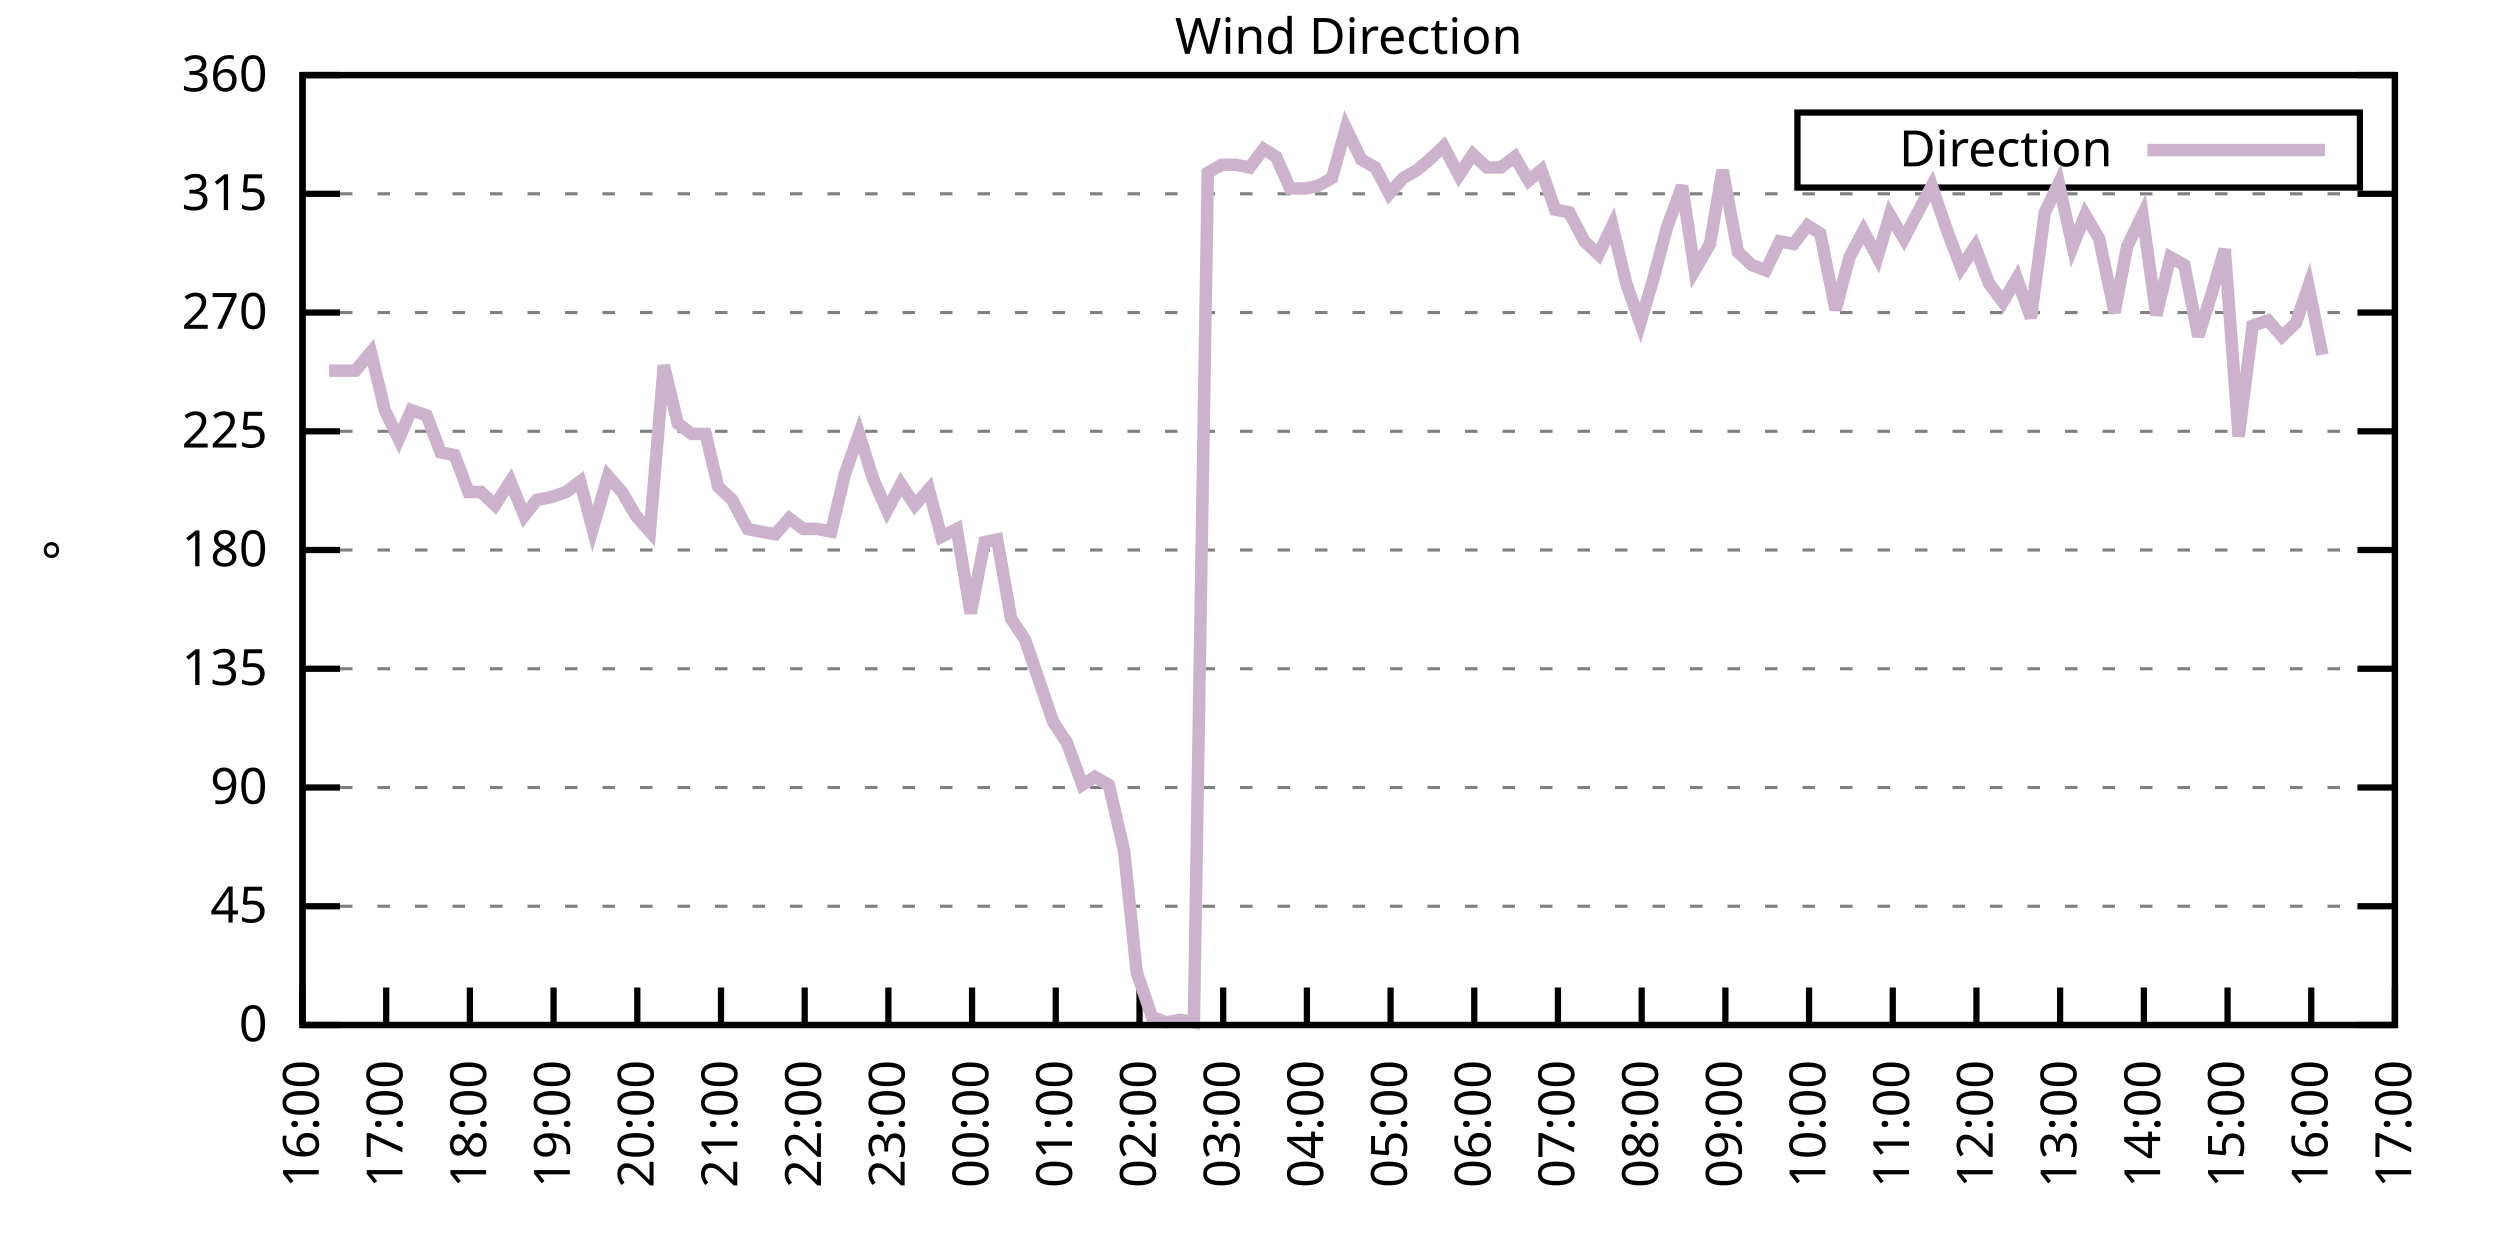
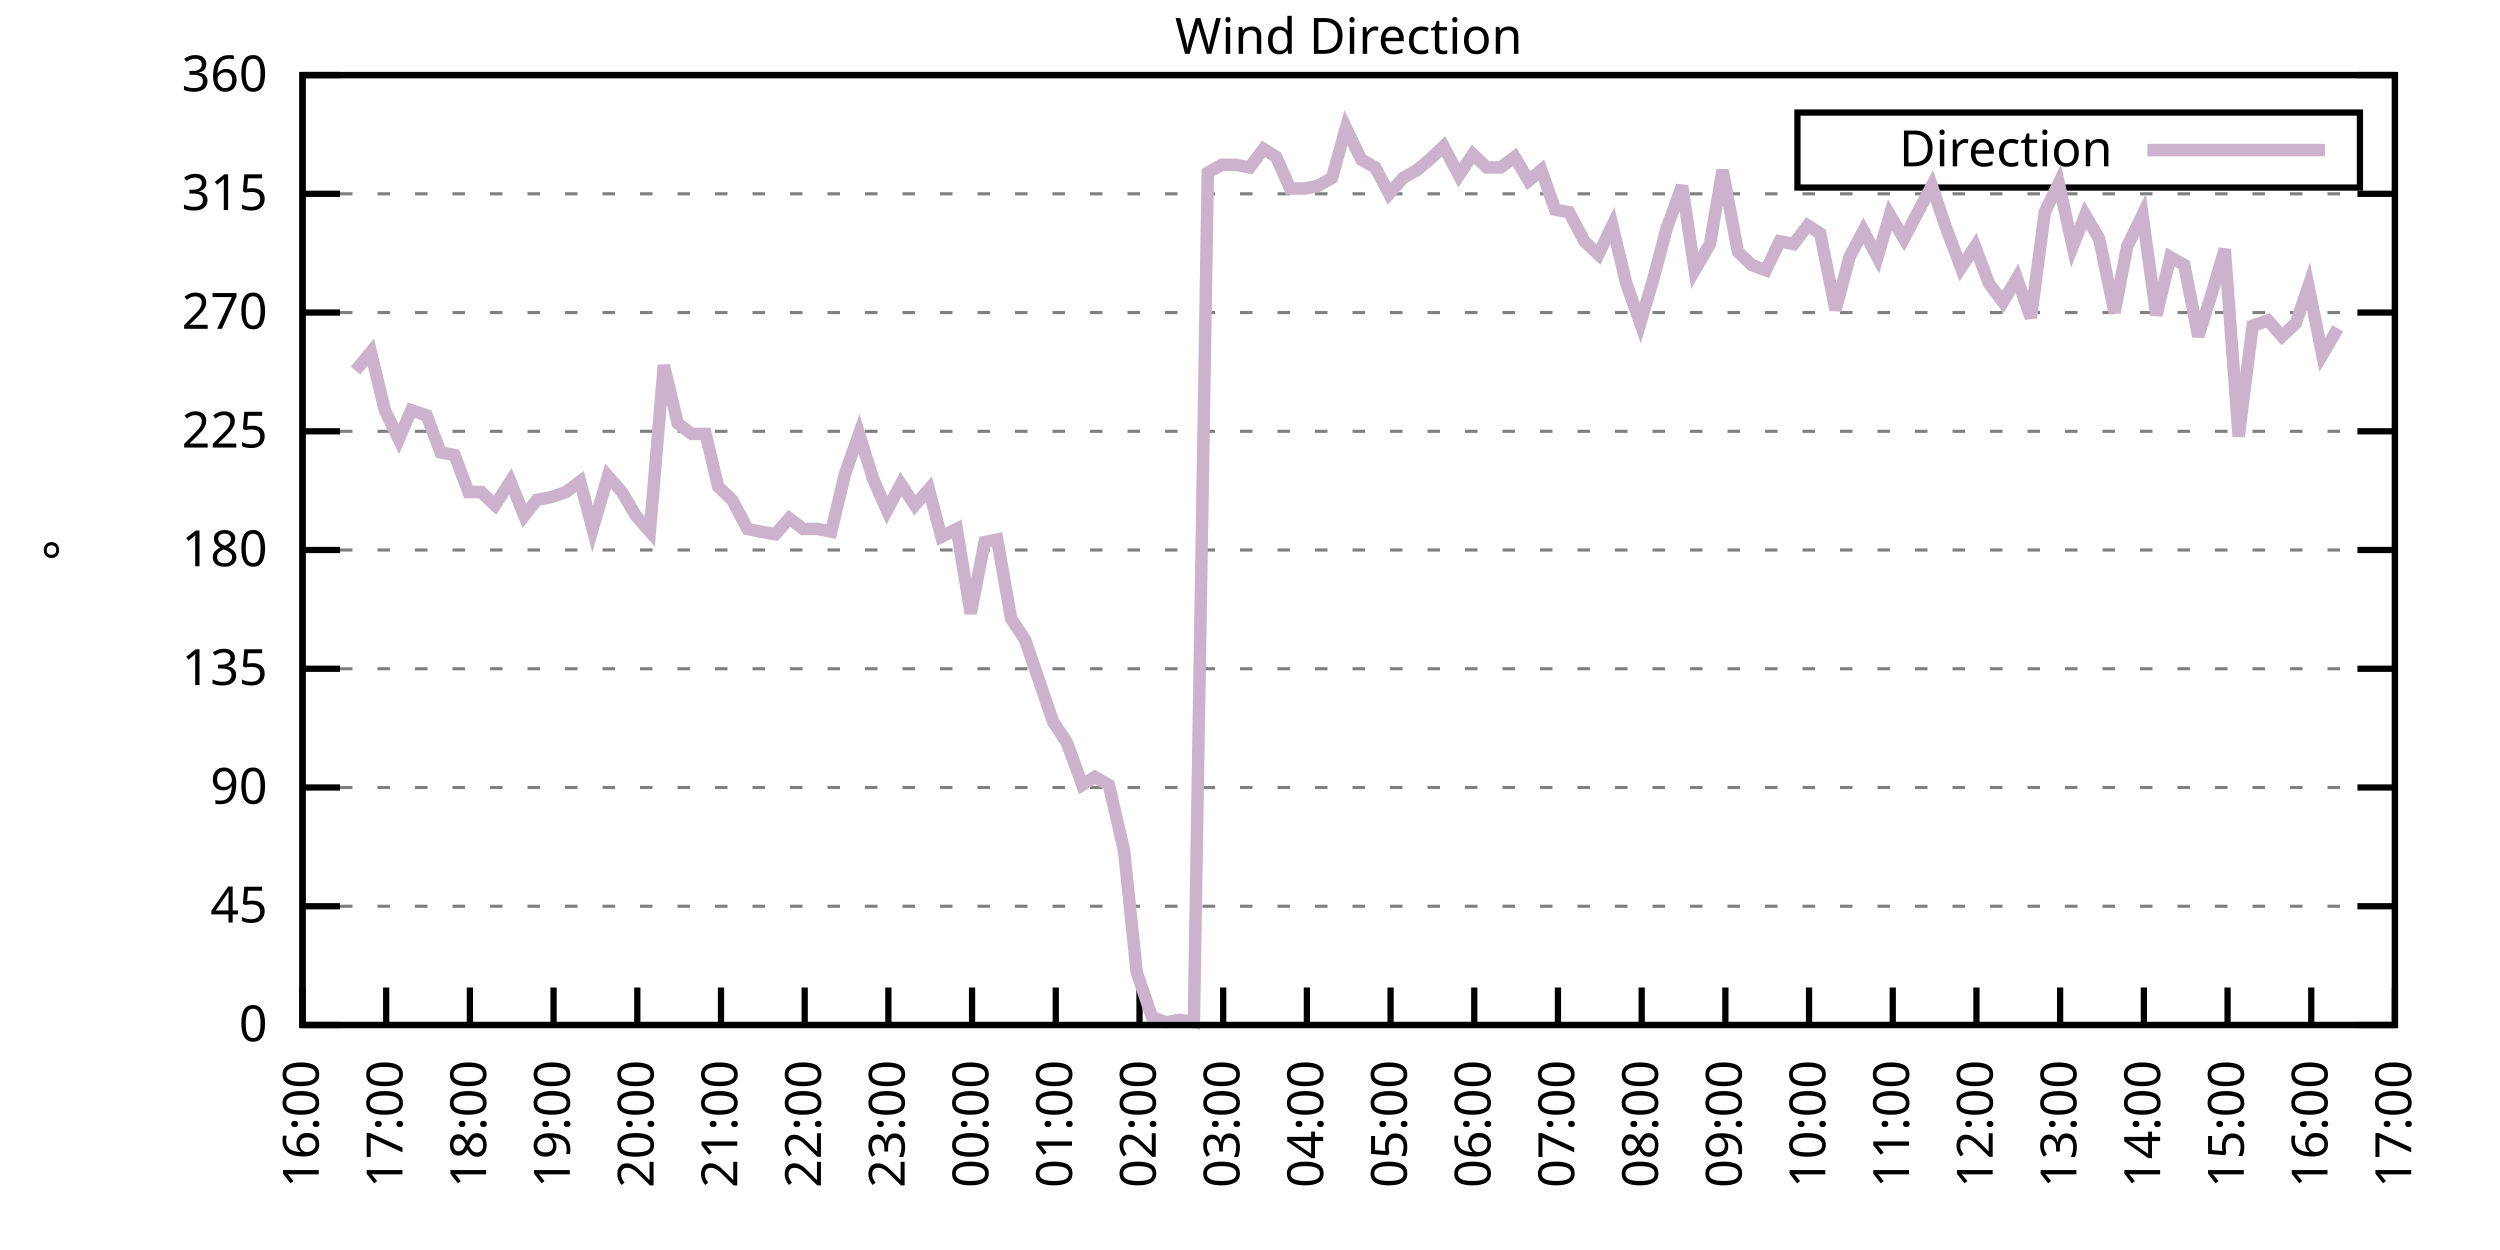
<svg xmlns="http://www.w3.org/2000/svg" xmlns:xlink="http://www.w3.org/1999/xlink" width="400" height="200" viewBox="0 0 400 200">
  <g id="gnuplot_canvas">
    <rect x="0" y="0" width="400" height="200" fill="none" />
    <defs>
      <circle id="gpDot" r="0.5" stroke-width="0.5" stroke="currentColor" />
      <path id="gpPt0" stroke-width="0.333" stroke="currentColor" d="M-1,0 h2 M0,-1 v2" />
      <path id="gpPt1" stroke-width="0.333" stroke="currentColor" d="M-1,-1 L1,1 M1,-1 L-1,1" />
      <path id="gpPt2" stroke-width="0.333" stroke="currentColor" d="M-1,0 L1,0 M0,-1 L0,1 M-1,-1 L1,1 M-1,1 L1,-1" />
      <rect id="gpPt3" stroke-width="0.333" stroke="currentColor" x="-1" y="-1" width="2" height="2" />
      <rect id="gpPt4" stroke-width="0.333" stroke="currentColor" fill="currentColor" x="-1" y="-1" width="2" height="2" />
      <circle id="gpPt5" stroke-width="0.333" stroke="currentColor" cx="0" cy="0" r="1" />
      <use xlink:href="#gpPt5" id="gpPt6" fill="currentColor" stroke="none" />
      <path id="gpPt7" stroke-width="0.333" stroke="currentColor" d="M0,-1.33 L-1.33,0.67 L1.33,0.67 z" />
      <use xlink:href="#gpPt7" id="gpPt8" fill="currentColor" stroke="none" />
      <use xlink:href="#gpPt7" id="gpPt9" stroke="currentColor" transform="rotate(180)" />
      <use xlink:href="#gpPt9" id="gpPt10" fill="currentColor" stroke="none" />
      <use xlink:href="#gpPt3" id="gpPt11" stroke="currentColor" transform="rotate(45)" />
      <use xlink:href="#gpPt11" id="gpPt12" fill="currentColor" stroke="none" />
      <path id="gpPt13" stroke-width="0.333" stroke="currentColor" d="M0,1.330 L1.265,0.411 L0.782,-1.067 L-0.782,-1.076 L-1.265,0.411 z" />
      <use xlink:href="#gpPt13" id="gpPt14" fill="currentColor" stroke="none" />
      <filter id="textbox" filterUnits="objectBoundingBox" x="0" y="0" height="1" width="1">
        <feFlood flood-color="white" flood-opacity="1" result="bgnd" />
        <feComposite in="SourceGraphic" in2="bgnd" operator="atop" />
      </filter>
      <filter id="greybox" filterUnits="objectBoundingBox" x="0" y="0" height="1" width="1">
        <feFlood flood-color="lightgrey" flood-opacity="1" result="grey" />
        <feComposite in="SourceGraphic" in2="grey" operator="atop" />
      </filter>
    </defs>
    <g fill="none" color="white" stroke="currentColor" stroke-width="1.00" stroke-linecap="butt" stroke-linejoin="miter">
</g>
    <g fill="none" color="black" stroke="currentColor" stroke-width="1.00" stroke-linecap="butt" stroke-linejoin="miter">
      <g stroke="none" shape-rendering="crispEdges">
        <polygon fill="rgb(255, 255, 255)" points="48.40,164.00 383.18,164.00 383.18,12.02 48.40,12.02 " />
      </g>
    </g>
    <g fill="none" color="black" stroke="currentColor" stroke-width="1.00" stroke-linecap="butt" stroke-linejoin="miter">
</g>
    <g fill="none" color="black" stroke="black" stroke-width="0.50" stroke-linecap="butt" stroke-linejoin="miter">
</g>
    <g fill="none" color="gray" stroke="currentColor" stroke-width="0.50" stroke-linecap="butt" stroke-linejoin="miter">
      <path stroke="gray" stroke-dasharray="2,4" class="gridline" d="M48.40,164.00 L383.19,164.00  " />
    </g>
    <g fill="none" color="gray" stroke="gray" stroke-width="1.00" stroke-linecap="butt" stroke-linejoin="miter">
</g>
    <g fill="none" color="black" stroke="currentColor" stroke-width="1.00" stroke-linecap="butt" stroke-linejoin="miter">
      <path stroke="black" d="M48.40,164.00 L54.40,164.00 M383.19,164.00 L377.19,164.00  " />
      <g transform="translate(42.80,166.60)" stroke="none" fill="black" font-family="Sans" font-size="8.00" text-anchor="end">
        <text>
          <tspan font-family="Sans"> 0</tspan>
        </text>
      </g>
    </g>
    <g fill="none" color="black" stroke="currentColor" stroke-width="1.00" stroke-linecap="butt" stroke-linejoin="miter">
</g>
    <g fill="none" color="black" stroke="black" stroke-width="0.50" stroke-linecap="butt" stroke-linejoin="miter">
</g>
    <g fill="none" color="gray" stroke="currentColor" stroke-width="0.50" stroke-linecap="butt" stroke-linejoin="miter">
      <path stroke="gray" stroke-dasharray="2,4" class="gridline" d="M48.40,145.00 L383.19,145.00  " />
    </g>
    <g fill="none" color="gray" stroke="gray" stroke-width="1.00" stroke-linecap="butt" stroke-linejoin="miter">
</g>
    <g fill="none" color="black" stroke="currentColor" stroke-width="1.00" stroke-linecap="butt" stroke-linejoin="miter">
      <path stroke="black" d="M48.40,145.00 L54.40,145.00 M383.19,145.00 L377.19,145.00  " />
      <g transform="translate(42.80,147.60)" stroke="none" fill="black" font-family="Sans" font-size="8.00" text-anchor="end">
        <text>
          <tspan font-family="Sans"> 45</tspan>
        </text>
      </g>
    </g>
    <g fill="none" color="black" stroke="currentColor" stroke-width="1.00" stroke-linecap="butt" stroke-linejoin="miter">
</g>
    <g fill="none" color="black" stroke="black" stroke-width="0.50" stroke-linecap="butt" stroke-linejoin="miter">
</g>
    <g fill="none" color="gray" stroke="currentColor" stroke-width="0.50" stroke-linecap="butt" stroke-linejoin="miter">
      <path stroke="gray" stroke-dasharray="2,4" class="gridline" d="M48.40,126.00 L383.19,126.00  " />
    </g>
    <g fill="none" color="gray" stroke="gray" stroke-width="1.00" stroke-linecap="butt" stroke-linejoin="miter">
</g>
    <g fill="none" color="black" stroke="currentColor" stroke-width="1.00" stroke-linecap="butt" stroke-linejoin="miter">
      <path stroke="black" d="M48.40,126.00 L54.40,126.00 M383.19,126.00 L377.19,126.00  " />
      <g transform="translate(42.80,128.60)" stroke="none" fill="black" font-family="Sans" font-size="8.00" text-anchor="end">
        <text>
          <tspan font-family="Sans"> 90</tspan>
        </text>
      </g>
    </g>
    <g fill="none" color="black" stroke="currentColor" stroke-width="1.00" stroke-linecap="butt" stroke-linejoin="miter">
</g>
    <g fill="none" color="black" stroke="black" stroke-width="0.50" stroke-linecap="butt" stroke-linejoin="miter">
</g>
    <g fill="none" color="gray" stroke="currentColor" stroke-width="0.50" stroke-linecap="butt" stroke-linejoin="miter">
      <path stroke="gray" stroke-dasharray="2,4" class="gridline" d="M48.40,107.00 L383.19,107.00  " />
    </g>
    <g fill="none" color="gray" stroke="gray" stroke-width="1.00" stroke-linecap="butt" stroke-linejoin="miter">
</g>
    <g fill="none" color="black" stroke="currentColor" stroke-width="1.00" stroke-linecap="butt" stroke-linejoin="miter">
      <path stroke="black" d="M48.40,107.00 L54.40,107.00 M383.19,107.00 L377.19,107.00  " />
      <g transform="translate(42.80,109.60)" stroke="none" fill="black" font-family="Sans" font-size="8.00" text-anchor="end">
        <text>
          <tspan font-family="Sans"> 135</tspan>
        </text>
      </g>
    </g>
    <g fill="none" color="black" stroke="currentColor" stroke-width="1.00" stroke-linecap="butt" stroke-linejoin="miter">
</g>
    <g fill="none" color="black" stroke="black" stroke-width="0.50" stroke-linecap="butt" stroke-linejoin="miter">
</g>
    <g fill="none" color="gray" stroke="currentColor" stroke-width="0.50" stroke-linecap="butt" stroke-linejoin="miter">
      <path stroke="gray" stroke-dasharray="2,4" class="gridline" d="M48.40,88.00 L383.19,88.00  " />
    </g>
    <g fill="none" color="gray" stroke="gray" stroke-width="1.00" stroke-linecap="butt" stroke-linejoin="miter">
</g>
    <g fill="none" color="black" stroke="currentColor" stroke-width="1.00" stroke-linecap="butt" stroke-linejoin="miter">
      <path stroke="black" d="M48.40,88.00 L54.40,88.00 M383.19,88.00 L377.19,88.00  " />
      <g transform="translate(42.80,90.60)" stroke="none" fill="black" font-family="Sans" font-size="8.00" text-anchor="end">
        <text>
          <tspan font-family="Sans"> 180</tspan>
        </text>
      </g>
    </g>
    <g fill="none" color="black" stroke="currentColor" stroke-width="1.00" stroke-linecap="butt" stroke-linejoin="miter">
</g>
    <g fill="none" color="black" stroke="black" stroke-width="0.50" stroke-linecap="butt" stroke-linejoin="miter">
</g>
    <g fill="none" color="gray" stroke="currentColor" stroke-width="0.50" stroke-linecap="butt" stroke-linejoin="miter">
      <path stroke="gray" stroke-dasharray="2,4" class="gridline" d="M48.40,69.01 L383.19,69.01  " />
    </g>
    <g fill="none" color="gray" stroke="gray" stroke-width="1.00" stroke-linecap="butt" stroke-linejoin="miter">
</g>
    <g fill="none" color="black" stroke="currentColor" stroke-width="1.00" stroke-linecap="butt" stroke-linejoin="miter">
      <path stroke="black" d="M48.40,69.01 L54.40,69.01 M383.19,69.01 L377.19,69.01  " />
      <g transform="translate(42.80,71.61)" stroke="none" fill="black" font-family="Sans" font-size="8.00" text-anchor="end">
        <text>
          <tspan font-family="Sans"> 225</tspan>
        </text>
      </g>
    </g>
    <g fill="none" color="black" stroke="currentColor" stroke-width="1.00" stroke-linecap="butt" stroke-linejoin="miter">
</g>
    <g fill="none" color="black" stroke="black" stroke-width="0.50" stroke-linecap="butt" stroke-linejoin="miter">
</g>
    <g fill="none" color="gray" stroke="currentColor" stroke-width="0.50" stroke-linecap="butt" stroke-linejoin="miter">
      <path stroke="gray" stroke-dasharray="2,4" class="gridline" d="M48.40,50.01 L383.19,50.01  " />
    </g>
    <g fill="none" color="gray" stroke="gray" stroke-width="1.00" stroke-linecap="butt" stroke-linejoin="miter">
</g>
    <g fill="none" color="black" stroke="currentColor" stroke-width="1.00" stroke-linecap="butt" stroke-linejoin="miter">
      <path stroke="black" d="M48.40,50.01 L54.40,50.01 M383.19,50.01 L377.19,50.01  " />
      <g transform="translate(42.80,52.61)" stroke="none" fill="black" font-family="Sans" font-size="8.00" text-anchor="end">
        <text>
          <tspan font-family="Sans"> 270</tspan>
        </text>
      </g>
    </g>
    <g fill="none" color="black" stroke="currentColor" stroke-width="1.00" stroke-linecap="butt" stroke-linejoin="miter">
</g>
    <g fill="none" color="black" stroke="black" stroke-width="0.50" stroke-linecap="butt" stroke-linejoin="miter">
</g>
    <g fill="none" color="gray" stroke="currentColor" stroke-width="0.50" stroke-linecap="butt" stroke-linejoin="miter">
      <path stroke="gray" stroke-dasharray="2,4" class="gridline" d="M48.40,31.01 L383.19,31.01  " />
    </g>
    <g fill="none" color="gray" stroke="gray" stroke-width="1.00" stroke-linecap="butt" stroke-linejoin="miter">
</g>
    <g fill="none" color="black" stroke="currentColor" stroke-width="1.00" stroke-linecap="butt" stroke-linejoin="miter">
      <path stroke="black" d="M48.40,31.01 L54.40,31.01 M383.19,31.01 L377.19,31.01  " />
      <g transform="translate(42.80,33.61)" stroke="none" fill="black" font-family="Sans" font-size="8.00" text-anchor="end">
        <text>
          <tspan font-family="Sans"> 315</tspan>
        </text>
      </g>
    </g>
    <g fill="none" color="black" stroke="currentColor" stroke-width="1.00" stroke-linecap="butt" stroke-linejoin="miter">
</g>
    <g fill="none" color="black" stroke="black" stroke-width="0.50" stroke-linecap="butt" stroke-linejoin="miter">
</g>
    <g fill="none" color="gray" stroke="currentColor" stroke-width="0.50" stroke-linecap="butt" stroke-linejoin="miter">
      <path stroke="gray" stroke-dasharray="2,4" class="gridline" d="M48.40,12.01 L383.19,12.01  " />
    </g>
    <g fill="none" color="gray" stroke="gray" stroke-width="1.00" stroke-linecap="butt" stroke-linejoin="miter">
</g>
    <g fill="none" color="black" stroke="currentColor" stroke-width="1.00" stroke-linecap="butt" stroke-linejoin="miter">
      <path stroke="black" d="M48.40,12.01 L54.40,12.01 M383.19,12.01 L377.19,12.01  " />
      <g transform="translate(42.80,14.61)" stroke="none" fill="black" font-family="Sans" font-size="8.00" text-anchor="end">
        <text>
          <tspan font-family="Sans"> 360</tspan>
        </text>
      </g>
    </g>
    <g fill="none" color="black" stroke="currentColor" stroke-width="1.00" stroke-linecap="butt" stroke-linejoin="miter">
      <path stroke="black" d="M48.40,164.00 L48.40,158.00  " />
      <g transform="translate(51.00,169.60) rotate(270.00)" stroke="none" fill="black" font-family="Sans" font-size="8.00" text-anchor="end">
        <text>
          <tspan font-family="Sans">16:00</tspan>
        </text>
      </g>
    </g>
    <g fill="none" color="black" stroke="currentColor" stroke-width="1.00" stroke-linecap="butt" stroke-linejoin="miter">
      <path stroke="black" d="M61.79,164.00 L61.79,158.00  " />
      <g transform="translate(64.39,169.60) rotate(270.00)" stroke="none" fill="black" font-family="Sans" font-size="8.00" text-anchor="end">
        <text>
          <tspan font-family="Sans">17:00</tspan>
        </text>
      </g>
    </g>
    <g fill="none" color="black" stroke="currentColor" stroke-width="1.00" stroke-linecap="butt" stroke-linejoin="miter">
      <path stroke="black" d="M75.18,164.00 L75.18,158.00  " />
      <g transform="translate(77.78,169.60) rotate(270.00)" stroke="none" fill="black" font-family="Sans" font-size="8.00" text-anchor="end">
        <text>
          <tspan font-family="Sans">18:00</tspan>
        </text>
      </g>
    </g>
    <g fill="none" color="black" stroke="currentColor" stroke-width="1.00" stroke-linecap="butt" stroke-linejoin="miter">
      <path stroke="black" d="M88.57,164.00 L88.57,158.00  " />
      <g transform="translate(91.17,169.60) rotate(270.00)" stroke="none" fill="black" font-family="Sans" font-size="8.00" text-anchor="end">
        <text>
          <tspan font-family="Sans">19:00</tspan>
        </text>
      </g>
    </g>
    <g fill="none" color="black" stroke="currentColor" stroke-width="1.00" stroke-linecap="butt" stroke-linejoin="miter">
      <path stroke="black" d="M101.97,164.00 L101.97,158.00  " />
      <g transform="translate(104.57,169.60) rotate(270.00)" stroke="none" fill="black" font-family="Sans" font-size="8.00" text-anchor="end">
        <text>
          <tspan font-family="Sans">20:00</tspan>
        </text>
      </g>
    </g>
    <g fill="none" color="black" stroke="currentColor" stroke-width="1.00" stroke-linecap="butt" stroke-linejoin="miter">
      <path stroke="black" d="M115.36,164.00 L115.36,158.00  " />
      <g transform="translate(117.96,169.60) rotate(270.00)" stroke="none" fill="black" font-family="Sans" font-size="8.00" text-anchor="end">
        <text>
          <tspan font-family="Sans">21:00</tspan>
        </text>
      </g>
    </g>
    <g fill="none" color="black" stroke="currentColor" stroke-width="1.00" stroke-linecap="butt" stroke-linejoin="miter">
      <path stroke="black" d="M128.75,164.00 L128.75,158.00  " />
      <g transform="translate(131.35,169.60) rotate(270.00)" stroke="none" fill="black" font-family="Sans" font-size="8.00" text-anchor="end">
        <text>
          <tspan font-family="Sans">22:00</tspan>
        </text>
      </g>
    </g>
    <g fill="none" color="black" stroke="currentColor" stroke-width="1.00" stroke-linecap="butt" stroke-linejoin="miter">
      <path stroke="black" d="M142.14,164.00 L142.14,158.00  " />
      <g transform="translate(144.74,169.60) rotate(270.00)" stroke="none" fill="black" font-family="Sans" font-size="8.00" text-anchor="end">
        <text>
          <tspan font-family="Sans">23:00</tspan>
        </text>
      </g>
    </g>
    <g fill="none" color="black" stroke="currentColor" stroke-width="1.00" stroke-linecap="butt" stroke-linejoin="miter">
      <path stroke="black" d="M155.53,164.00 L155.53,158.00  " />
      <g transform="translate(158.13,169.60) rotate(270.00)" stroke="none" fill="black" font-family="Sans" font-size="8.00" text-anchor="end">
        <text>
          <tspan font-family="Sans">00:00</tspan>
        </text>
      </g>
    </g>
    <g fill="none" color="black" stroke="currentColor" stroke-width="1.00" stroke-linecap="butt" stroke-linejoin="miter">
      <path stroke="black" d="M168.92,164.00 L168.92,158.00  " />
      <g transform="translate(171.52,169.60) rotate(270.00)" stroke="none" fill="black" font-family="Sans" font-size="8.00" text-anchor="end">
        <text>
          <tspan font-family="Sans">01:00</tspan>
        </text>
      </g>
    </g>
    <g fill="none" color="black" stroke="currentColor" stroke-width="1.00" stroke-linecap="butt" stroke-linejoin="miter">
      <path stroke="black" d="M182.32,164.00 L182.32,158.00  " />
      <g transform="translate(184.92,169.60) rotate(270.00)" stroke="none" fill="black" font-family="Sans" font-size="8.00" text-anchor="end">
        <text>
          <tspan font-family="Sans">02:00</tspan>
        </text>
      </g>
    </g>
    <g fill="none" color="black" stroke="currentColor" stroke-width="1.00" stroke-linecap="butt" stroke-linejoin="miter">
      <path stroke="black" d="M195.71,164.00 L195.71,158.00  " />
      <g transform="translate(198.31,169.60) rotate(270.00)" stroke="none" fill="black" font-family="Sans" font-size="8.00" text-anchor="end">
        <text>
          <tspan font-family="Sans">03:00</tspan>
        </text>
      </g>
    </g>
    <g fill="none" color="black" stroke="currentColor" stroke-width="1.00" stroke-linecap="butt" stroke-linejoin="miter">
      <path stroke="black" d="M209.10,164.00 L209.10,158.00  " />
      <g transform="translate(211.70,169.60) rotate(270.00)" stroke="none" fill="black" font-family="Sans" font-size="8.00" text-anchor="end">
        <text>
          <tspan font-family="Sans">04:00</tspan>
        </text>
      </g>
    </g>
    <g fill="none" color="black" stroke="currentColor" stroke-width="1.00" stroke-linecap="butt" stroke-linejoin="miter">
      <path stroke="black" d="M222.49,164.00 L222.49,158.00  " />
      <g transform="translate(225.09,169.60) rotate(270.00)" stroke="none" fill="black" font-family="Sans" font-size="8.00" text-anchor="end">
        <text>
          <tspan font-family="Sans">05:00</tspan>
        </text>
      </g>
    </g>
    <g fill="none" color="black" stroke="currentColor" stroke-width="1.00" stroke-linecap="butt" stroke-linejoin="miter">
      <path stroke="black" d="M235.88,164.00 L235.88,158.00  " />
      <g transform="translate(238.48,169.60) rotate(270.00)" stroke="none" fill="black" font-family="Sans" font-size="8.00" text-anchor="end">
        <text>
          <tspan font-family="Sans">06:00</tspan>
        </text>
      </g>
    </g>
    <g fill="none" color="black" stroke="currentColor" stroke-width="1.00" stroke-linecap="butt" stroke-linejoin="miter">
      <path stroke="black" d="M249.27,164.00 L249.27,158.00  " />
      <g transform="translate(251.87,169.60) rotate(270.00)" stroke="none" fill="black" font-family="Sans" font-size="8.00" text-anchor="end">
        <text>
          <tspan font-family="Sans">07:00</tspan>
        </text>
      </g>
    </g>
    <g fill="none" color="black" stroke="currentColor" stroke-width="1.00" stroke-linecap="butt" stroke-linejoin="miter">
      <path stroke="black" d="M262.67,164.00 L262.67,158.00  " />
      <g transform="translate(265.27,169.60) rotate(270.00)" stroke="none" fill="black" font-family="Sans" font-size="8.00" text-anchor="end">
        <text>
          <tspan font-family="Sans">08:00</tspan>
        </text>
      </g>
    </g>
    <g fill="none" color="black" stroke="currentColor" stroke-width="1.00" stroke-linecap="butt" stroke-linejoin="miter">
      <path stroke="black" d="M276.06,164.00 L276.06,158.00  " />
      <g transform="translate(278.66,169.60) rotate(270.00)" stroke="none" fill="black" font-family="Sans" font-size="8.00" text-anchor="end">
        <text>
          <tspan font-family="Sans">09:00</tspan>
        </text>
      </g>
    </g>
    <g fill="none" color="black" stroke="currentColor" stroke-width="1.00" stroke-linecap="butt" stroke-linejoin="miter">
      <path stroke="black" d="M289.45,164.00 L289.45,158.00  " />
      <g transform="translate(292.05,169.60) rotate(270.00)" stroke="none" fill="black" font-family="Sans" font-size="8.00" text-anchor="end">
        <text>
          <tspan font-family="Sans">10:00</tspan>
        </text>
      </g>
    </g>
    <g fill="none" color="black" stroke="currentColor" stroke-width="1.00" stroke-linecap="butt" stroke-linejoin="miter">
      <path stroke="black" d="M302.84,164.00 L302.84,158.00  " />
      <g transform="translate(305.44,169.60) rotate(270.00)" stroke="none" fill="black" font-family="Sans" font-size="8.00" text-anchor="end">
        <text>
          <tspan font-family="Sans">11:00</tspan>
        </text>
      </g>
    </g>
    <g fill="none" color="black" stroke="currentColor" stroke-width="1.00" stroke-linecap="butt" stroke-linejoin="miter">
      <path stroke="black" d="M316.23,164.00 L316.23,158.00  " />
      <g transform="translate(318.83,169.60) rotate(270.00)" stroke="none" fill="black" font-family="Sans" font-size="8.00" text-anchor="end">
        <text>
          <tspan font-family="Sans">12:00</tspan>
        </text>
      </g>
    </g>
    <g fill="none" color="black" stroke="currentColor" stroke-width="1.00" stroke-linecap="butt" stroke-linejoin="miter">
      <path stroke="black" d="M329.62,164.00 L329.62,158.00  " />
      <g transform="translate(332.22,169.60) rotate(270.00)" stroke="none" fill="black" font-family="Sans" font-size="8.00" text-anchor="end">
        <text>
          <tspan font-family="Sans">13:00</tspan>
        </text>
      </g>
    </g>
    <g fill="none" color="black" stroke="currentColor" stroke-width="1.00" stroke-linecap="butt" stroke-linejoin="miter">
      <path stroke="black" d="M343.02,164.00 L343.02,158.00  " />
      <g transform="translate(345.62,169.60) rotate(270.00)" stroke="none" fill="black" font-family="Sans" font-size="8.00" text-anchor="end">
        <text>
          <tspan font-family="Sans">14:00</tspan>
        </text>
      </g>
    </g>
    <g fill="none" color="black" stroke="currentColor" stroke-width="1.00" stroke-linecap="butt" stroke-linejoin="miter">
      <path stroke="black" d="M356.41,164.00 L356.41,158.00  " />
      <g transform="translate(359.01,169.60) rotate(270.00)" stroke="none" fill="black" font-family="Sans" font-size="8.00" text-anchor="end">
        <text>
          <tspan font-family="Sans">15:00</tspan>
        </text>
      </g>
    </g>
    <g fill="none" color="black" stroke="currentColor" stroke-width="1.00" stroke-linecap="butt" stroke-linejoin="miter">
      <path stroke="black" d="M369.80,164.00 L369.80,158.00  " />
      <g transform="translate(372.40,169.60) rotate(270.00)" stroke="none" fill="black" font-family="Sans" font-size="8.00" text-anchor="end">
        <text>
          <tspan font-family="Sans">16:00</tspan>
        </text>
      </g>
    </g>
    <g fill="none" color="black" stroke="currentColor" stroke-width="1.00" stroke-linecap="butt" stroke-linejoin="miter">
      <path stroke="black" d="M383.19,164.00 L383.19,158.00  " />
      <g transform="translate(385.79,169.60) rotate(270.00)" stroke="none" fill="black" font-family="Sans" font-size="8.00" text-anchor="end">
        <text>
          <tspan font-family="Sans">17:00</tspan>
        </text>
      </g>
    </g>
    <g fill="none" color="black" stroke="currentColor" stroke-width="1.00" stroke-linecap="butt" stroke-linejoin="miter">
</g>
    <g fill="none" color="black" stroke="currentColor" stroke-width="1.00" stroke-linecap="butt" stroke-linejoin="miter">
      <path stroke="black" d="M48.40,12.01 L48.40,164.00 L383.19,164.00 L383.19,12.01 L48.40,12.01 Z  " />
    </g>
    <g fill="none" color="black" stroke="currentColor" stroke-width="1.00" stroke-linecap="butt" stroke-linejoin="miter">
</g>
    <g fill="none" color="black" stroke="currentColor" stroke-width="1.00" stroke-linecap="butt" stroke-linejoin="miter">
      <path stroke="black" d="M287.59,30.01 L287.59,18.01 L377.59,18.01 L377.59,30.01 L287.59,30.01 Z  " />
    </g>
    <g id="Wind_direction_plot_1">
      <g fill="none" color="white" stroke="black" stroke-width="2.00" stroke-linecap="butt" stroke-linejoin="miter">
</g>
      <g fill="none" color="black" stroke="currentColor" stroke-width="2.00" stroke-linecap="butt" stroke-linejoin="miter">
        <g transform="translate(337.99,26.61)" stroke="none" fill="black" font-family="Sans" font-size="8.00" text-anchor="end">
          <text>
            <tspan font-family="Sans">Direction</tspan>
          </text>
        </g>
      </g>
      <g fill="none" color="black" stroke="currentColor" stroke-width="2.00" stroke-linecap="butt" stroke-linejoin="miter">
-         <path stroke="rgb(204, 178, 204)" d="M343.59,24.01 L371.99,24.01 M52.64,59.30 L54.87,59.30 L56.88,59.30 L59.34,56.34 L61.57,65.63 L63.80,70.27   L65.81,65.63 L68.26,66.47 L70.50,72.38 L72.73,72.81 L74.96,78.72 L76.97,78.72 L79.20,80.83 L81.66,77.03   L83.89,82.52 L85.90,79.98 L88.13,79.56 L90.58,78.72 L92.82,77.03 L94.82,84.63 L97.28,76.18 L99.51,78.72   L101.74,82.52 L103.98,85.05 L106.21,58.45 L108.44,67.74 L110.67,69.43 L112.90,69.43 L114.91,77.87 L117.14,79.98   L119.60,84.63 L121.61,85.05 L124.06,85.47 L126.29,82.94 L128.53,84.63 L130.76,84.63 L132.99,85.05 L135.22,75.76   L137.45,69.43 L139.69,76.61 L141.92,81.67 L144.15,77.45 L146.38,80.83 L148.61,78.29 L150.62,85.89 L153.08,84.63   L155.31,98.14 L157.54,86.74 L159.55,86.32 L161.78,98.98 L164.01,102.36 L166.47,109.54 L168.48,115.45 L170.71,118.83   L173.17,125.58 L175.17,124.31 L177.41,125.58 L179.86,136.14 L181.87,155.56 L184.32,162.73 L186.56,163.58 L188.79,163.16   L191.02,163.58 L193.25,27.63 L195.48,26.36 L197.72,26.36 L199.95,26.79 L202.18,23.83 L204.19,25.10 L206.42,30.16   L208.88,30.16 L210.88,29.74 L213.12,28.48 L215.35,20.45 L217.80,25.52 L220.04,26.79 L222.27,31.01 L224.50,28.48   L226.73,27.21 L228.74,25.52 L230.97,23.41 L233.43,28.05 L235.66,24.68 L237.89,26.79 L240.12,26.79 L242.36,25.10   L244.59,28.90 L246.60,27.21 L248.83,33.54 L251.06,33.96 L253.51,38.61 L255.75,40.72 L257.98,36.08 L260.21,45.36   L262.44,51.70 L264.45,44.94 L266.68,36.50 L269.14,29.74 L271.15,43.25 L273.60,39.03 L275.61,27.21 L278.07,40.30   L280.30,42.41 L282.53,43.25 L284.76,38.61 L286.99,39.03 L289.23,36.08 L291.23,37.34 L293.69,49.59 L295.92,41.14   L298.15,36.92 L300.39,41.14 L302.39,34.39 L304.63,38.19 L307.08,33.54 L309.09,29.74 L311.54,36.92 L313.78,42.83   L316.01,39.45 L318.24,45.36 L320.47,48.32 L322.70,44.52 L324.94,50.85 L327.17,33.96 L329.40,29.32 L331.63,39.45   L333.64,34.39 L335.87,38.19 L338.33,50.01 L340.34,39.45 L342.79,34.39 L345.02,50.43 L347.26,41.14 L349.49,42.41   L351.72,53.81 L353.73,47.47 L355.96,39.87 L358.19,69.85 L360.42,52.12 L362.88,51.27 L365.11,53.81 L367.34,51.70   L369.35,45.79 L371.58,56.76  " />
+         <path stroke="rgb(204, 178, 204)" d="M343.59,24.01 L371.99,24.01 M56.88,59.30 L59.34,56.34 L61.57,65.63 L63.80,70.27 L65.81,65.63 L68.26,66.47   L70.50,72.38 L72.73,72.81 L74.96,78.72 L76.97,78.72 L79.20,80.83 L81.66,77.03 L83.89,82.52 L85.90,79.98   L88.13,79.56 L90.58,78.72 L92.82,77.03 L94.82,84.63 L97.28,76.18 L99.51,78.72 L101.74,82.52 L103.98,85.05   L106.21,58.45 L108.44,67.74 L110.67,69.43 L112.90,69.43 L114.91,77.87 L117.14,79.98 L119.60,84.63 L121.61,85.05   L124.06,85.47 L126.29,82.94 L128.53,84.63 L130.76,84.63 L132.99,85.05 L135.22,75.76 L137.45,69.43 L139.69,76.61   L141.92,81.67 L144.15,77.45 L146.38,80.83 L148.61,78.29 L150.62,85.89 L153.08,84.63 L155.31,98.14 L157.54,86.74   L159.55,86.32 L161.78,98.98 L164.01,102.36 L166.47,109.54 L168.48,115.45 L170.71,118.83 L173.17,125.58 L175.17,124.31   L177.41,125.58 L179.86,136.14 L181.87,155.56 L184.32,162.73 L186.56,163.58 L188.79,163.16 L191.02,163.58 L193.25,27.63   L195.48,26.36 L197.72,26.36 L199.95,26.79 L202.18,23.83 L204.19,25.10 L206.42,30.16 L208.88,30.16 L210.88,29.74   L213.12,28.48 L215.35,20.45 L217.80,25.52 L220.04,26.79 L222.27,31.01 L224.50,28.48 L226.73,27.21 L228.74,25.52   L230.97,23.41 L233.43,28.05 L235.66,24.68 L237.89,26.79 L240.12,26.79 L242.36,25.10 L244.59,28.90 L246.60,27.21   L248.83,33.54 L251.06,33.96 L253.51,38.61 L255.75,40.72 L257.98,36.08 L260.21,45.36 L262.44,51.70 L264.45,44.94   L266.68,36.50 L269.14,29.74 L271.15,43.25 L273.60,39.03 L275.61,27.21 L278.07,40.30 L280.30,42.41 L282.53,43.25   L284.76,38.61 L286.99,39.03 L289.23,36.08 L291.23,37.34 L293.69,49.59 L295.92,41.14 L298.15,36.92 L300.39,41.14   L302.39,34.39 L304.63,38.19 L307.08,33.54 L309.09,29.74 L311.54,36.92 L313.78,42.83 L316.01,39.45 L318.24,45.36   L320.47,48.32 L322.70,44.52 L324.94,50.85 L327.17,33.96 L329.40,29.32 L331.63,39.45 L333.64,34.39 L335.87,38.19   L338.33,50.01 L340.34,39.45 L342.79,34.39 L345.02,50.43 L347.26,41.14 L349.49,42.41 L351.72,53.81 L353.73,47.47   L355.96,39.87 L358.19,69.85 L360.42,52.12 L362.88,51.27 L365.11,53.81 L367.34,51.70 L369.35,45.79 L371.58,56.76   L374.04,52.54  " />
      </g>
    </g>
    <g fill="none" color="black" stroke="currentColor" stroke-width="2.00" stroke-linecap="butt" stroke-linejoin="miter">
</g>
    <g fill="none" color="black" stroke="black" stroke-width="1.00" stroke-linecap="butt" stroke-linejoin="miter">
</g>
    <g fill="none" color="black" stroke="currentColor" stroke-width="1.00" stroke-linecap="butt" stroke-linejoin="miter">
      <path stroke="black" d="M48.40,12.01 L48.40,164.00 L383.19,164.00 L383.19,12.01 L48.40,12.01 Z  " />
      <g transform="translate(12.80,88.01) rotate(270.00)" stroke="none" fill="black" font-family="Sans" font-size="8.00" text-anchor="middle">
        <text>
          <tspan font-family="Sans">°</tspan>
        </text>
      </g>
    </g>
    <g fill="none" color="black" stroke="currentColor" stroke-width="1.00" stroke-linecap="butt" stroke-linejoin="miter">
</g>
    <g fill="none" color="black" stroke="currentColor" stroke-width="1.00" stroke-linecap="butt" stroke-linejoin="miter">
      <g transform="translate(215.79,8.61)" stroke="none" fill="black" font-family="Sans" font-size="8.00" text-anchor="middle">
        <text>
          <tspan font-family="Sans">Wind Direction</tspan>
        </text>
      </g>
    </g>
    <g fill="none" color="black" stroke="currentColor" stroke-width="1.00" stroke-linecap="butt" stroke-linejoin="miter">
</g>
  </g>
</svg>
